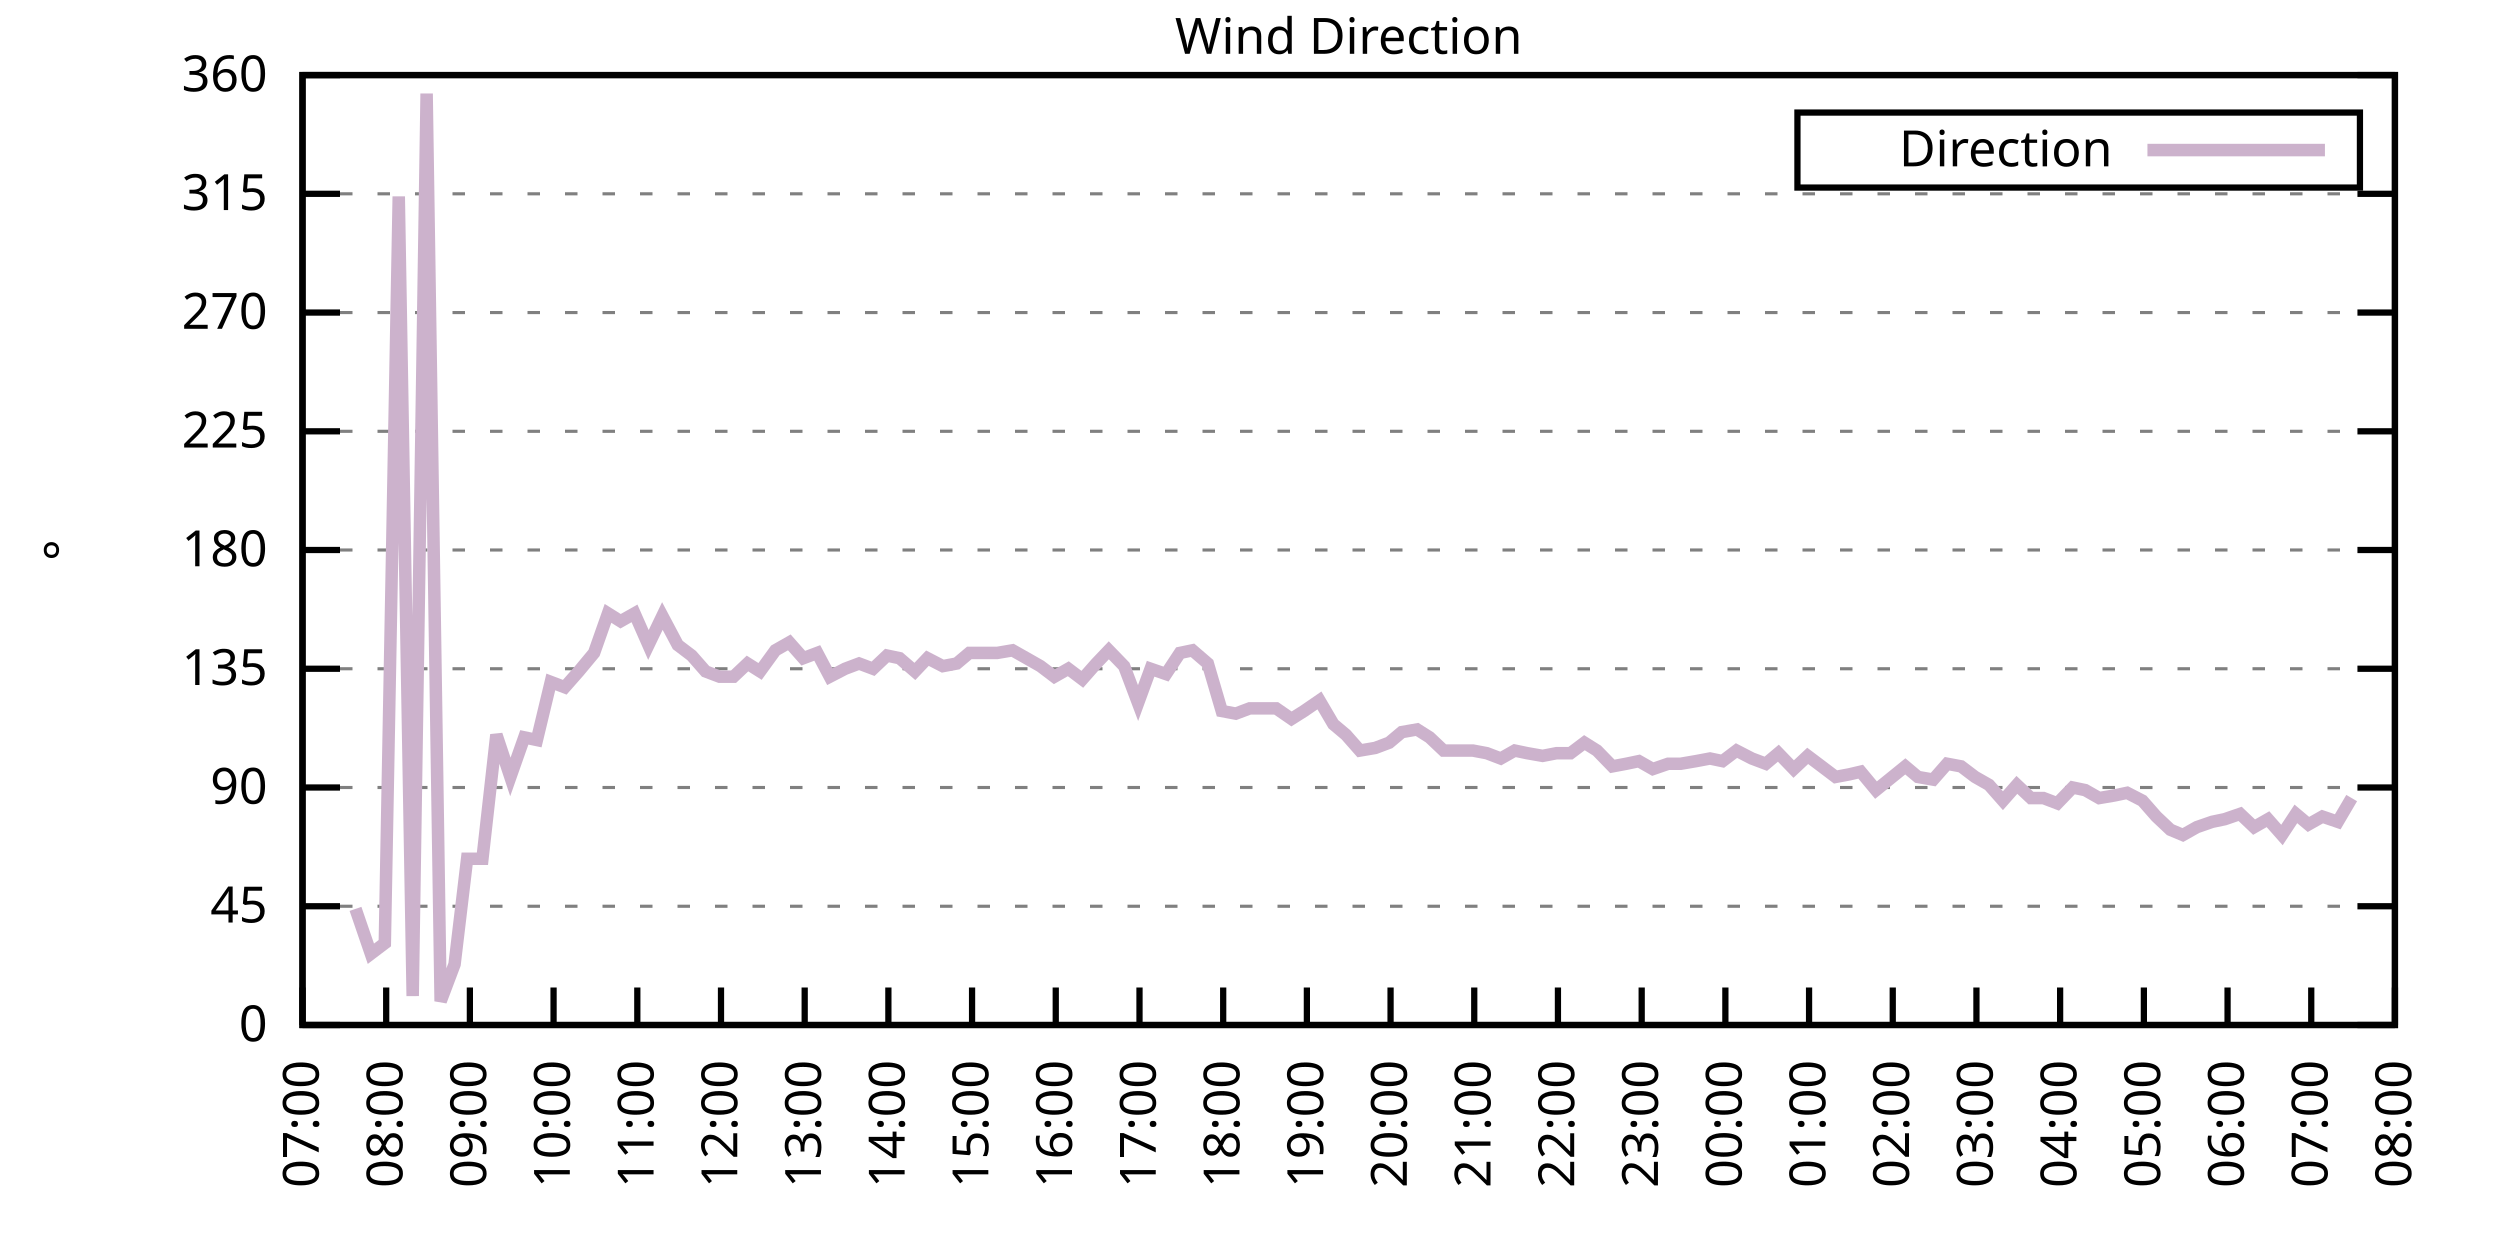
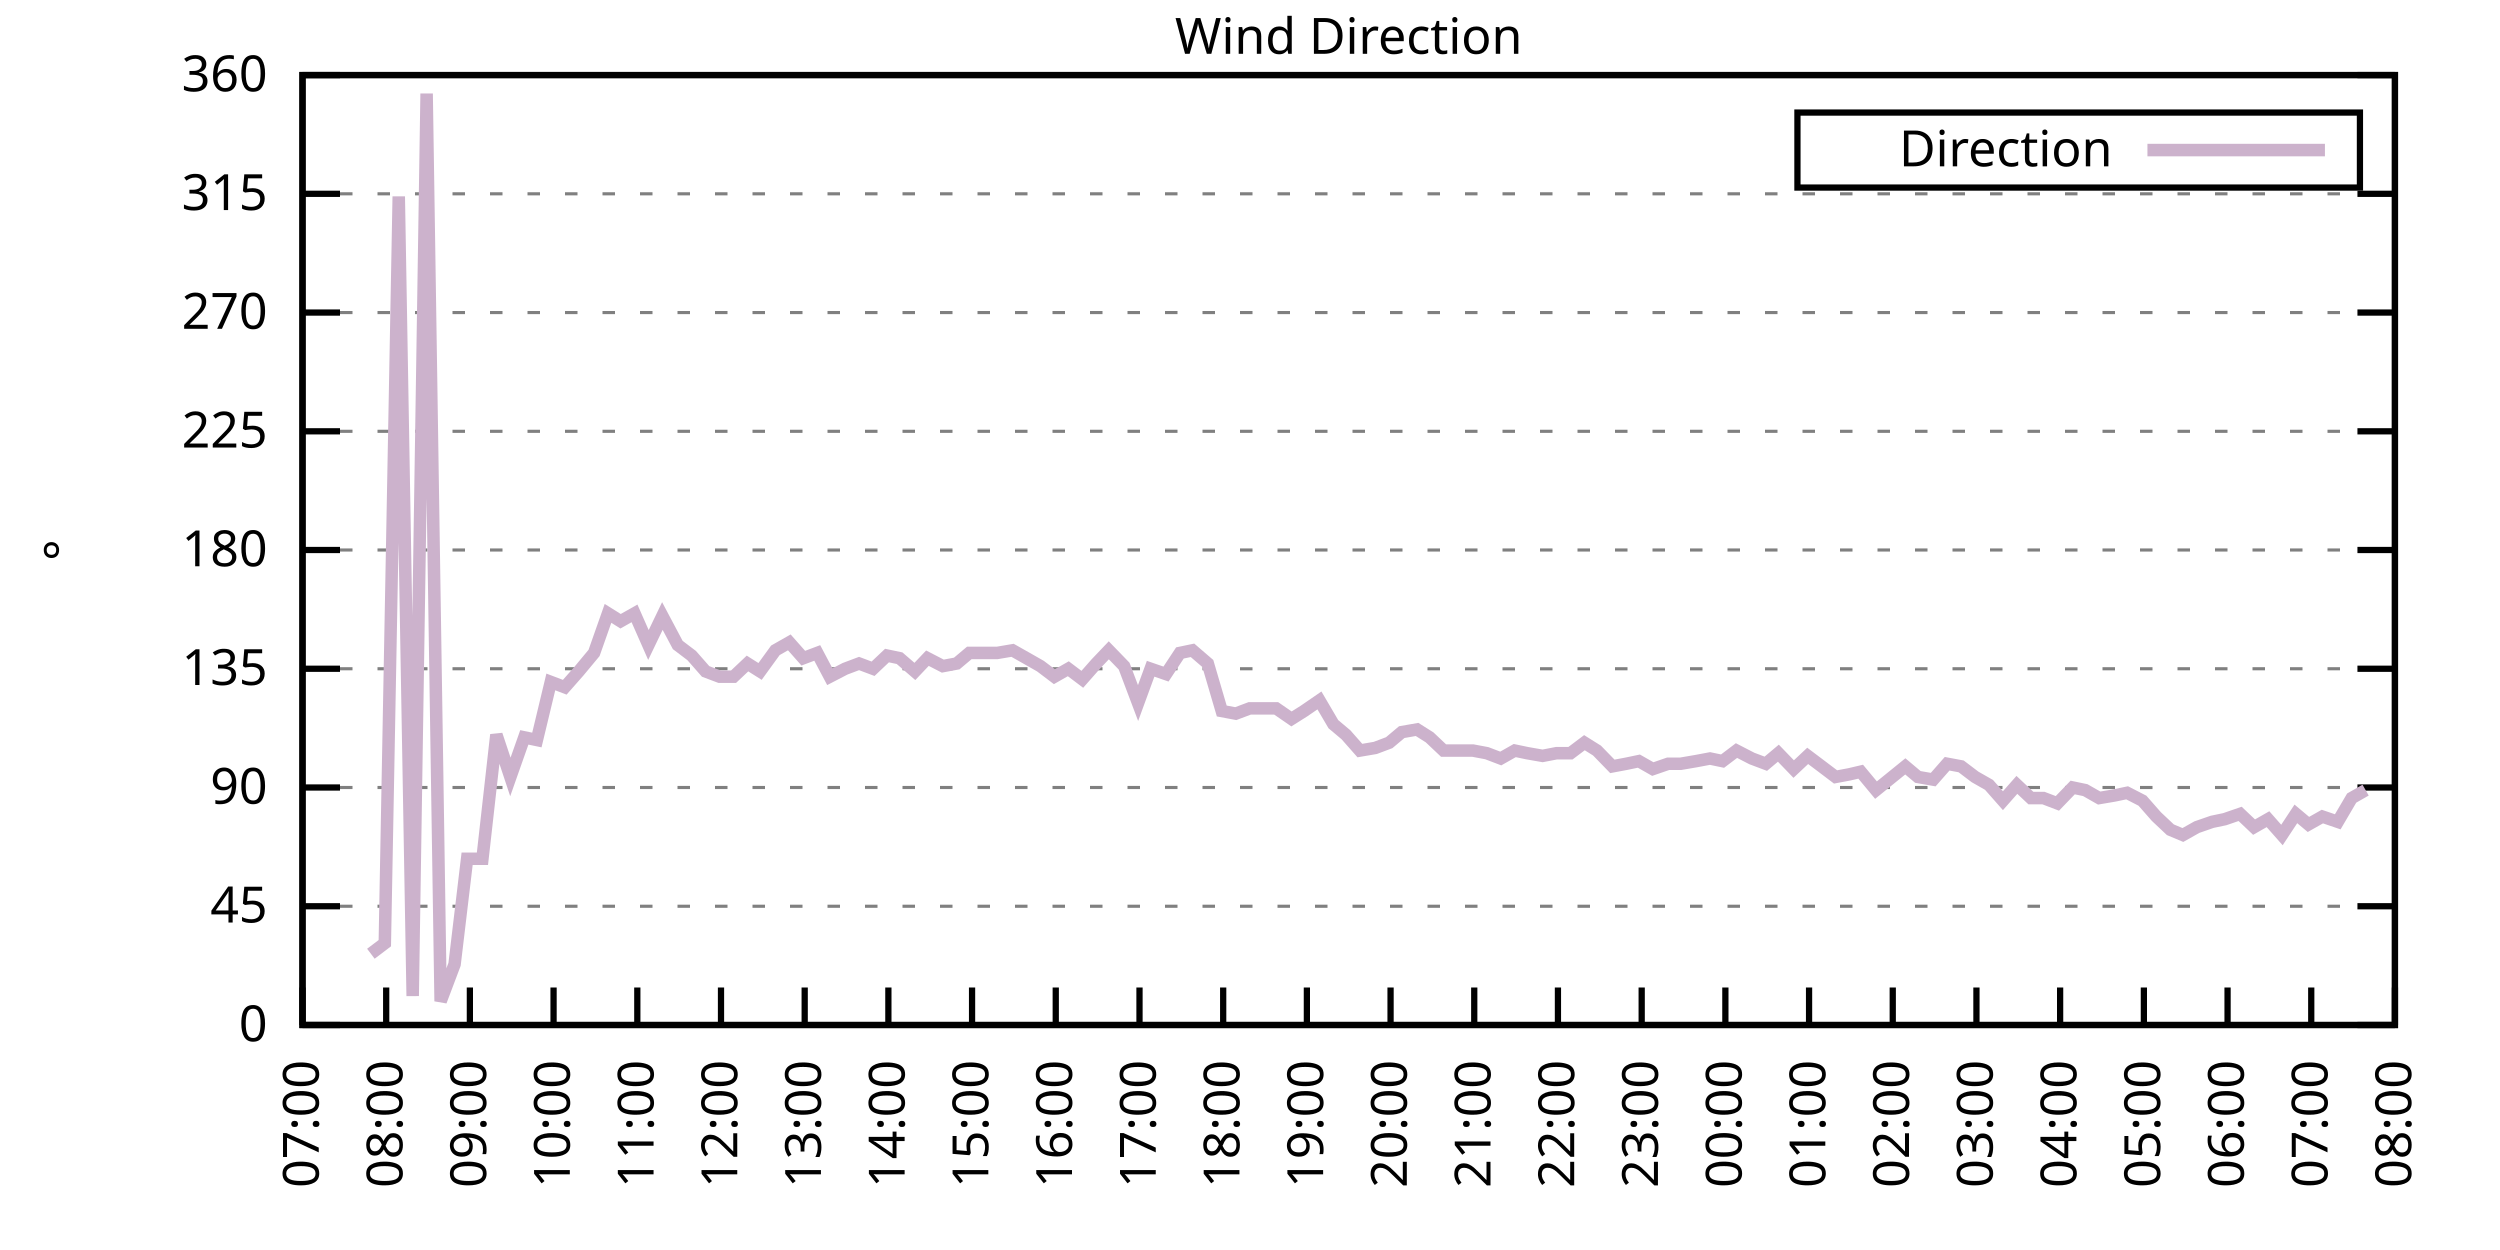
<svg xmlns="http://www.w3.org/2000/svg" xmlns:xlink="http://www.w3.org/1999/xlink" width="400" height="200" viewBox="0 0 400 200">
  <g id="gnuplot_canvas">
    <rect x="0" y="0" width="400" height="200" fill="none" />
    <defs>
      <circle id="gpDot" r="0.5" stroke-width="0.5" stroke="currentColor" />
      <path id="gpPt0" stroke-width="0.333" stroke="currentColor" d="M-1,0 h2 M0,-1 v2" />
      <path id="gpPt1" stroke-width="0.333" stroke="currentColor" d="M-1,-1 L1,1 M1,-1 L-1,1" />
      <path id="gpPt2" stroke-width="0.333" stroke="currentColor" d="M-1,0 L1,0 M0,-1 L0,1 M-1,-1 L1,1 M-1,1 L1,-1" />
      <rect id="gpPt3" stroke-width="0.333" stroke="currentColor" x="-1" y="-1" width="2" height="2" />
      <rect id="gpPt4" stroke-width="0.333" stroke="currentColor" fill="currentColor" x="-1" y="-1" width="2" height="2" />
      <circle id="gpPt5" stroke-width="0.333" stroke="currentColor" cx="0" cy="0" r="1" />
      <use xlink:href="#gpPt5" id="gpPt6" fill="currentColor" stroke="none" />
      <path id="gpPt7" stroke-width="0.333" stroke="currentColor" d="M0,-1.33 L-1.33,0.67 L1.33,0.67 z" />
      <use xlink:href="#gpPt7" id="gpPt8" fill="currentColor" stroke="none" />
      <use xlink:href="#gpPt7" id="gpPt9" stroke="currentColor" transform="rotate(180)" />
      <use xlink:href="#gpPt9" id="gpPt10" fill="currentColor" stroke="none" />
      <use xlink:href="#gpPt3" id="gpPt11" stroke="currentColor" transform="rotate(45)" />
      <use xlink:href="#gpPt11" id="gpPt12" fill="currentColor" stroke="none" />
      <path id="gpPt13" stroke-width="0.333" stroke="currentColor" d="M0,1.330 L1.265,0.411 L0.782,-1.067 L-0.782,-1.076 L-1.265,0.411 z" />
      <use xlink:href="#gpPt13" id="gpPt14" fill="currentColor" stroke="none" />
      <filter id="textbox" filterUnits="objectBoundingBox" x="0" y="0" height="1" width="1">
        <feFlood flood-color="white" flood-opacity="1" result="bgnd" />
        <feComposite in="SourceGraphic" in2="bgnd" operator="atop" />
      </filter>
      <filter id="greybox" filterUnits="objectBoundingBox" x="0" y="0" height="1" width="1">
        <feFlood flood-color="lightgrey" flood-opacity="1" result="grey" />
        <feComposite in="SourceGraphic" in2="grey" operator="atop" />
      </filter>
    </defs>
    <g fill="none" color="white" stroke="currentColor" stroke-width="1.00" stroke-linecap="butt" stroke-linejoin="miter">
</g>
    <g fill="none" color="black" stroke="currentColor" stroke-width="1.00" stroke-linecap="butt" stroke-linejoin="miter">
      <g stroke="none" shape-rendering="crispEdges">
        <polygon fill="rgb(255, 255, 255)" points="48.40,164.00 383.18,164.00 383.18,12.02 48.40,12.02 " />
      </g>
    </g>
    <g fill="none" color="black" stroke="currentColor" stroke-width="1.00" stroke-linecap="butt" stroke-linejoin="miter">
</g>
    <g fill="none" color="black" stroke="black" stroke-width="0.50" stroke-linecap="butt" stroke-linejoin="miter">
</g>
    <g fill="none" color="gray" stroke="currentColor" stroke-width="0.50" stroke-linecap="butt" stroke-linejoin="miter">
      <path stroke="gray" stroke-dasharray="2,4" class="gridline" d="M48.40,164.00 L383.19,164.00  " />
    </g>
    <g fill="none" color="gray" stroke="gray" stroke-width="1.00" stroke-linecap="butt" stroke-linejoin="miter">
</g>
    <g fill="none" color="black" stroke="currentColor" stroke-width="1.00" stroke-linecap="butt" stroke-linejoin="miter">
      <path stroke="black" d="M48.40,164.00 L54.40,164.00 M383.19,164.00 L377.19,164.00  " />
      <g transform="translate(42.80,166.60)" stroke="none" fill="black" font-family="Sans" font-size="8.00" text-anchor="end">
        <text>
          <tspan font-family="Sans"> 0</tspan>
        </text>
      </g>
    </g>
    <g fill="none" color="black" stroke="currentColor" stroke-width="1.00" stroke-linecap="butt" stroke-linejoin="miter">
</g>
    <g fill="none" color="black" stroke="black" stroke-width="0.50" stroke-linecap="butt" stroke-linejoin="miter">
</g>
    <g fill="none" color="gray" stroke="currentColor" stroke-width="0.50" stroke-linecap="butt" stroke-linejoin="miter">
      <path stroke="gray" stroke-dasharray="2,4" class="gridline" d="M48.40,145.00 L383.19,145.00  " />
    </g>
    <g fill="none" color="gray" stroke="gray" stroke-width="1.00" stroke-linecap="butt" stroke-linejoin="miter">
</g>
    <g fill="none" color="black" stroke="currentColor" stroke-width="1.00" stroke-linecap="butt" stroke-linejoin="miter">
      <path stroke="black" d="M48.40,145.00 L54.40,145.00 M383.19,145.00 L377.19,145.00  " />
      <g transform="translate(42.80,147.60)" stroke="none" fill="black" font-family="Sans" font-size="8.00" text-anchor="end">
        <text>
          <tspan font-family="Sans"> 45</tspan>
        </text>
      </g>
    </g>
    <g fill="none" color="black" stroke="currentColor" stroke-width="1.00" stroke-linecap="butt" stroke-linejoin="miter">
</g>
    <g fill="none" color="black" stroke="black" stroke-width="0.50" stroke-linecap="butt" stroke-linejoin="miter">
</g>
    <g fill="none" color="gray" stroke="currentColor" stroke-width="0.50" stroke-linecap="butt" stroke-linejoin="miter">
      <path stroke="gray" stroke-dasharray="2,4" class="gridline" d="M48.40,126.00 L383.19,126.00  " />
    </g>
    <g fill="none" color="gray" stroke="gray" stroke-width="1.00" stroke-linecap="butt" stroke-linejoin="miter">
</g>
    <g fill="none" color="black" stroke="currentColor" stroke-width="1.00" stroke-linecap="butt" stroke-linejoin="miter">
      <path stroke="black" d="M48.40,126.00 L54.40,126.00 M383.19,126.00 L377.19,126.00  " />
      <g transform="translate(42.80,128.60)" stroke="none" fill="black" font-family="Sans" font-size="8.00" text-anchor="end">
        <text>
          <tspan font-family="Sans"> 90</tspan>
        </text>
      </g>
    </g>
    <g fill="none" color="black" stroke="currentColor" stroke-width="1.00" stroke-linecap="butt" stroke-linejoin="miter">
</g>
    <g fill="none" color="black" stroke="black" stroke-width="0.50" stroke-linecap="butt" stroke-linejoin="miter">
</g>
    <g fill="none" color="gray" stroke="currentColor" stroke-width="0.50" stroke-linecap="butt" stroke-linejoin="miter">
      <path stroke="gray" stroke-dasharray="2,4" class="gridline" d="M48.40,107.00 L383.19,107.00  " />
    </g>
    <g fill="none" color="gray" stroke="gray" stroke-width="1.00" stroke-linecap="butt" stroke-linejoin="miter">
</g>
    <g fill="none" color="black" stroke="currentColor" stroke-width="1.00" stroke-linecap="butt" stroke-linejoin="miter">
      <path stroke="black" d="M48.40,107.00 L54.40,107.00 M383.19,107.00 L377.19,107.00  " />
      <g transform="translate(42.80,109.60)" stroke="none" fill="black" font-family="Sans" font-size="8.00" text-anchor="end">
        <text>
          <tspan font-family="Sans"> 135</tspan>
        </text>
      </g>
    </g>
    <g fill="none" color="black" stroke="currentColor" stroke-width="1.00" stroke-linecap="butt" stroke-linejoin="miter">
</g>
    <g fill="none" color="black" stroke="black" stroke-width="0.50" stroke-linecap="butt" stroke-linejoin="miter">
</g>
    <g fill="none" color="gray" stroke="currentColor" stroke-width="0.50" stroke-linecap="butt" stroke-linejoin="miter">
      <path stroke="gray" stroke-dasharray="2,4" class="gridline" d="M48.40,88.00 L383.19,88.00  " />
    </g>
    <g fill="none" color="gray" stroke="gray" stroke-width="1.00" stroke-linecap="butt" stroke-linejoin="miter">
</g>
    <g fill="none" color="black" stroke="currentColor" stroke-width="1.00" stroke-linecap="butt" stroke-linejoin="miter">
      <path stroke="black" d="M48.40,88.00 L54.40,88.00 M383.19,88.00 L377.19,88.00  " />
      <g transform="translate(42.80,90.60)" stroke="none" fill="black" font-family="Sans" font-size="8.00" text-anchor="end">
        <text>
          <tspan font-family="Sans"> 180</tspan>
        </text>
      </g>
    </g>
    <g fill="none" color="black" stroke="currentColor" stroke-width="1.00" stroke-linecap="butt" stroke-linejoin="miter">
</g>
    <g fill="none" color="black" stroke="black" stroke-width="0.50" stroke-linecap="butt" stroke-linejoin="miter">
</g>
    <g fill="none" color="gray" stroke="currentColor" stroke-width="0.50" stroke-linecap="butt" stroke-linejoin="miter">
      <path stroke="gray" stroke-dasharray="2,4" class="gridline" d="M48.40,69.01 L383.19,69.01  " />
    </g>
    <g fill="none" color="gray" stroke="gray" stroke-width="1.00" stroke-linecap="butt" stroke-linejoin="miter">
</g>
    <g fill="none" color="black" stroke="currentColor" stroke-width="1.00" stroke-linecap="butt" stroke-linejoin="miter">
      <path stroke="black" d="M48.40,69.01 L54.40,69.01 M383.19,69.01 L377.19,69.01  " />
      <g transform="translate(42.80,71.61)" stroke="none" fill="black" font-family="Sans" font-size="8.00" text-anchor="end">
        <text>
          <tspan font-family="Sans"> 225</tspan>
        </text>
      </g>
    </g>
    <g fill="none" color="black" stroke="currentColor" stroke-width="1.00" stroke-linecap="butt" stroke-linejoin="miter">
</g>
    <g fill="none" color="black" stroke="black" stroke-width="0.50" stroke-linecap="butt" stroke-linejoin="miter">
</g>
    <g fill="none" color="gray" stroke="currentColor" stroke-width="0.50" stroke-linecap="butt" stroke-linejoin="miter">
      <path stroke="gray" stroke-dasharray="2,4" class="gridline" d="M48.40,50.01 L383.19,50.01  " />
    </g>
    <g fill="none" color="gray" stroke="gray" stroke-width="1.00" stroke-linecap="butt" stroke-linejoin="miter">
</g>
    <g fill="none" color="black" stroke="currentColor" stroke-width="1.00" stroke-linecap="butt" stroke-linejoin="miter">
      <path stroke="black" d="M48.40,50.01 L54.40,50.01 M383.19,50.01 L377.19,50.01  " />
      <g transform="translate(42.80,52.61)" stroke="none" fill="black" font-family="Sans" font-size="8.00" text-anchor="end">
        <text>
          <tspan font-family="Sans"> 270</tspan>
        </text>
      </g>
    </g>
    <g fill="none" color="black" stroke="currentColor" stroke-width="1.00" stroke-linecap="butt" stroke-linejoin="miter">
</g>
    <g fill="none" color="black" stroke="black" stroke-width="0.50" stroke-linecap="butt" stroke-linejoin="miter">
</g>
    <g fill="none" color="gray" stroke="currentColor" stroke-width="0.50" stroke-linecap="butt" stroke-linejoin="miter">
      <path stroke="gray" stroke-dasharray="2,4" class="gridline" d="M48.40,31.01 L383.19,31.01  " />
    </g>
    <g fill="none" color="gray" stroke="gray" stroke-width="1.00" stroke-linecap="butt" stroke-linejoin="miter">
</g>
    <g fill="none" color="black" stroke="currentColor" stroke-width="1.00" stroke-linecap="butt" stroke-linejoin="miter">
      <path stroke="black" d="M48.40,31.01 L54.40,31.01 M383.19,31.01 L377.19,31.01  " />
      <g transform="translate(42.80,33.61)" stroke="none" fill="black" font-family="Sans" font-size="8.00" text-anchor="end">
        <text>
          <tspan font-family="Sans"> 315</tspan>
        </text>
      </g>
    </g>
    <g fill="none" color="black" stroke="currentColor" stroke-width="1.00" stroke-linecap="butt" stroke-linejoin="miter">
</g>
    <g fill="none" color="black" stroke="black" stroke-width="0.50" stroke-linecap="butt" stroke-linejoin="miter">
</g>
    <g fill="none" color="gray" stroke="currentColor" stroke-width="0.50" stroke-linecap="butt" stroke-linejoin="miter">
      <path stroke="gray" stroke-dasharray="2,4" class="gridline" d="M48.40,12.01 L383.19,12.01  " />
    </g>
    <g fill="none" color="gray" stroke="gray" stroke-width="1.00" stroke-linecap="butt" stroke-linejoin="miter">
</g>
    <g fill="none" color="black" stroke="currentColor" stroke-width="1.00" stroke-linecap="butt" stroke-linejoin="miter">
      <path stroke="black" d="M48.40,12.01 L54.40,12.01 M383.19,12.01 L377.19,12.01  " />
      <g transform="translate(42.80,14.61)" stroke="none" fill="black" font-family="Sans" font-size="8.00" text-anchor="end">
        <text>
          <tspan font-family="Sans"> 360</tspan>
        </text>
      </g>
    </g>
    <g fill="none" color="black" stroke="currentColor" stroke-width="1.00" stroke-linecap="butt" stroke-linejoin="miter">
      <path stroke="black" d="M48.40,164.00 L48.40,158.00  " />
      <g transform="translate(51.00,169.60) rotate(270.00)" stroke="none" fill="black" font-family="Sans" font-size="8.00" text-anchor="end">
        <text>
          <tspan font-family="Sans">07:00</tspan>
        </text>
      </g>
    </g>
    <g fill="none" color="black" stroke="currentColor" stroke-width="1.00" stroke-linecap="butt" stroke-linejoin="miter">
      <path stroke="black" d="M61.79,164.00 L61.79,158.00  " />
      <g transform="translate(64.39,169.60) rotate(270.00)" stroke="none" fill="black" font-family="Sans" font-size="8.00" text-anchor="end">
        <text>
          <tspan font-family="Sans">08:00</tspan>
        </text>
      </g>
    </g>
    <g fill="none" color="black" stroke="currentColor" stroke-width="1.00" stroke-linecap="butt" stroke-linejoin="miter">
      <path stroke="black" d="M75.18,164.00 L75.18,158.00  " />
      <g transform="translate(77.78,169.60) rotate(270.00)" stroke="none" fill="black" font-family="Sans" font-size="8.00" text-anchor="end">
        <text>
          <tspan font-family="Sans">09:00</tspan>
        </text>
      </g>
    </g>
    <g fill="none" color="black" stroke="currentColor" stroke-width="1.00" stroke-linecap="butt" stroke-linejoin="miter">
      <path stroke="black" d="M88.57,164.00 L88.57,158.00  " />
      <g transform="translate(91.17,169.60) rotate(270.00)" stroke="none" fill="black" font-family="Sans" font-size="8.00" text-anchor="end">
        <text>
          <tspan font-family="Sans">10:00</tspan>
        </text>
      </g>
    </g>
    <g fill="none" color="black" stroke="currentColor" stroke-width="1.00" stroke-linecap="butt" stroke-linejoin="miter">
      <path stroke="black" d="M101.97,164.00 L101.97,158.00  " />
      <g transform="translate(104.57,169.60) rotate(270.00)" stroke="none" fill="black" font-family="Sans" font-size="8.00" text-anchor="end">
        <text>
          <tspan font-family="Sans">11:00</tspan>
        </text>
      </g>
    </g>
    <g fill="none" color="black" stroke="currentColor" stroke-width="1.00" stroke-linecap="butt" stroke-linejoin="miter">
      <path stroke="black" d="M115.36,164.00 L115.36,158.00  " />
      <g transform="translate(117.96,169.60) rotate(270.00)" stroke="none" fill="black" font-family="Sans" font-size="8.00" text-anchor="end">
        <text>
          <tspan font-family="Sans">12:00</tspan>
        </text>
      </g>
    </g>
    <g fill="none" color="black" stroke="currentColor" stroke-width="1.00" stroke-linecap="butt" stroke-linejoin="miter">
      <path stroke="black" d="M128.75,164.00 L128.75,158.00  " />
      <g transform="translate(131.35,169.60) rotate(270.00)" stroke="none" fill="black" font-family="Sans" font-size="8.00" text-anchor="end">
        <text>
          <tspan font-family="Sans">13:00</tspan>
        </text>
      </g>
    </g>
    <g fill="none" color="black" stroke="currentColor" stroke-width="1.00" stroke-linecap="butt" stroke-linejoin="miter">
      <path stroke="black" d="M142.14,164.00 L142.14,158.00  " />
      <g transform="translate(144.74,169.60) rotate(270.00)" stroke="none" fill="black" font-family="Sans" font-size="8.00" text-anchor="end">
        <text>
          <tspan font-family="Sans">14:00</tspan>
        </text>
      </g>
    </g>
    <g fill="none" color="black" stroke="currentColor" stroke-width="1.00" stroke-linecap="butt" stroke-linejoin="miter">
      <path stroke="black" d="M155.53,164.00 L155.53,158.00  " />
      <g transform="translate(158.13,169.60) rotate(270.00)" stroke="none" fill="black" font-family="Sans" font-size="8.00" text-anchor="end">
        <text>
          <tspan font-family="Sans">15:00</tspan>
        </text>
      </g>
    </g>
    <g fill="none" color="black" stroke="currentColor" stroke-width="1.00" stroke-linecap="butt" stroke-linejoin="miter">
      <path stroke="black" d="M168.92,164.00 L168.92,158.00  " />
      <g transform="translate(171.52,169.60) rotate(270.00)" stroke="none" fill="black" font-family="Sans" font-size="8.00" text-anchor="end">
        <text>
          <tspan font-family="Sans">16:00</tspan>
        </text>
      </g>
    </g>
    <g fill="none" color="black" stroke="currentColor" stroke-width="1.00" stroke-linecap="butt" stroke-linejoin="miter">
      <path stroke="black" d="M182.32,164.00 L182.32,158.00  " />
      <g transform="translate(184.92,169.60) rotate(270.00)" stroke="none" fill="black" font-family="Sans" font-size="8.00" text-anchor="end">
        <text>
          <tspan font-family="Sans">17:00</tspan>
        </text>
      </g>
    </g>
    <g fill="none" color="black" stroke="currentColor" stroke-width="1.00" stroke-linecap="butt" stroke-linejoin="miter">
      <path stroke="black" d="M195.71,164.00 L195.71,158.00  " />
      <g transform="translate(198.31,169.60) rotate(270.00)" stroke="none" fill="black" font-family="Sans" font-size="8.00" text-anchor="end">
        <text>
          <tspan font-family="Sans">18:00</tspan>
        </text>
      </g>
    </g>
    <g fill="none" color="black" stroke="currentColor" stroke-width="1.00" stroke-linecap="butt" stroke-linejoin="miter">
      <path stroke="black" d="M209.10,164.00 L209.10,158.00  " />
      <g transform="translate(211.70,169.60) rotate(270.00)" stroke="none" fill="black" font-family="Sans" font-size="8.00" text-anchor="end">
        <text>
          <tspan font-family="Sans">19:00</tspan>
        </text>
      </g>
    </g>
    <g fill="none" color="black" stroke="currentColor" stroke-width="1.00" stroke-linecap="butt" stroke-linejoin="miter">
      <path stroke="black" d="M222.49,164.00 L222.49,158.00  " />
      <g transform="translate(225.09,169.60) rotate(270.00)" stroke="none" fill="black" font-family="Sans" font-size="8.00" text-anchor="end">
        <text>
          <tspan font-family="Sans">20:00</tspan>
        </text>
      </g>
    </g>
    <g fill="none" color="black" stroke="currentColor" stroke-width="1.00" stroke-linecap="butt" stroke-linejoin="miter">
      <path stroke="black" d="M235.88,164.00 L235.88,158.00  " />
      <g transform="translate(238.48,169.60) rotate(270.00)" stroke="none" fill="black" font-family="Sans" font-size="8.00" text-anchor="end">
        <text>
          <tspan font-family="Sans">21:00</tspan>
        </text>
      </g>
    </g>
    <g fill="none" color="black" stroke="currentColor" stroke-width="1.00" stroke-linecap="butt" stroke-linejoin="miter">
      <path stroke="black" d="M249.27,164.00 L249.27,158.00  " />
      <g transform="translate(251.87,169.60) rotate(270.00)" stroke="none" fill="black" font-family="Sans" font-size="8.00" text-anchor="end">
        <text>
          <tspan font-family="Sans">22:00</tspan>
        </text>
      </g>
    </g>
    <g fill="none" color="black" stroke="currentColor" stroke-width="1.00" stroke-linecap="butt" stroke-linejoin="miter">
      <path stroke="black" d="M262.67,164.00 L262.67,158.00  " />
      <g transform="translate(265.27,169.60) rotate(270.00)" stroke="none" fill="black" font-family="Sans" font-size="8.00" text-anchor="end">
        <text>
          <tspan font-family="Sans">23:00</tspan>
        </text>
      </g>
    </g>
    <g fill="none" color="black" stroke="currentColor" stroke-width="1.00" stroke-linecap="butt" stroke-linejoin="miter">
      <path stroke="black" d="M276.06,164.00 L276.06,158.00  " />
      <g transform="translate(278.66,169.60) rotate(270.00)" stroke="none" fill="black" font-family="Sans" font-size="8.00" text-anchor="end">
        <text>
          <tspan font-family="Sans">00:00</tspan>
        </text>
      </g>
    </g>
    <g fill="none" color="black" stroke="currentColor" stroke-width="1.00" stroke-linecap="butt" stroke-linejoin="miter">
      <path stroke="black" d="M289.45,164.00 L289.45,158.00  " />
      <g transform="translate(292.05,169.60) rotate(270.00)" stroke="none" fill="black" font-family="Sans" font-size="8.00" text-anchor="end">
        <text>
          <tspan font-family="Sans">01:00</tspan>
        </text>
      </g>
    </g>
    <g fill="none" color="black" stroke="currentColor" stroke-width="1.00" stroke-linecap="butt" stroke-linejoin="miter">
      <path stroke="black" d="M302.84,164.00 L302.84,158.00  " />
      <g transform="translate(305.44,169.60) rotate(270.00)" stroke="none" fill="black" font-family="Sans" font-size="8.00" text-anchor="end">
        <text>
          <tspan font-family="Sans">02:00</tspan>
        </text>
      </g>
    </g>
    <g fill="none" color="black" stroke="currentColor" stroke-width="1.00" stroke-linecap="butt" stroke-linejoin="miter">
      <path stroke="black" d="M316.23,164.00 L316.23,158.00  " />
      <g transform="translate(318.83,169.60) rotate(270.00)" stroke="none" fill="black" font-family="Sans" font-size="8.00" text-anchor="end">
        <text>
          <tspan font-family="Sans">03:00</tspan>
        </text>
      </g>
    </g>
    <g fill="none" color="black" stroke="currentColor" stroke-width="1.00" stroke-linecap="butt" stroke-linejoin="miter">
      <path stroke="black" d="M329.62,164.00 L329.62,158.00  " />
      <g transform="translate(332.22,169.60) rotate(270.00)" stroke="none" fill="black" font-family="Sans" font-size="8.00" text-anchor="end">
        <text>
          <tspan font-family="Sans">04:00</tspan>
        </text>
      </g>
    </g>
    <g fill="none" color="black" stroke="currentColor" stroke-width="1.00" stroke-linecap="butt" stroke-linejoin="miter">
      <path stroke="black" d="M343.02,164.00 L343.02,158.00  " />
      <g transform="translate(345.62,169.60) rotate(270.00)" stroke="none" fill="black" font-family="Sans" font-size="8.00" text-anchor="end">
        <text>
          <tspan font-family="Sans">05:00</tspan>
        </text>
      </g>
    </g>
    <g fill="none" color="black" stroke="currentColor" stroke-width="1.00" stroke-linecap="butt" stroke-linejoin="miter">
      <path stroke="black" d="M356.41,164.00 L356.41,158.00  " />
      <g transform="translate(359.01,169.60) rotate(270.00)" stroke="none" fill="black" font-family="Sans" font-size="8.00" text-anchor="end">
        <text>
          <tspan font-family="Sans">06:00</tspan>
        </text>
      </g>
    </g>
    <g fill="none" color="black" stroke="currentColor" stroke-width="1.00" stroke-linecap="butt" stroke-linejoin="miter">
      <path stroke="black" d="M369.80,164.00 L369.80,158.00  " />
      <g transform="translate(372.40,169.60) rotate(270.00)" stroke="none" fill="black" font-family="Sans" font-size="8.00" text-anchor="end">
        <text>
          <tspan font-family="Sans">07:00</tspan>
        </text>
      </g>
    </g>
    <g fill="none" color="black" stroke="currentColor" stroke-width="1.00" stroke-linecap="butt" stroke-linejoin="miter">
      <path stroke="black" d="M383.19,164.00 L383.19,158.00  " />
      <g transform="translate(385.79,169.60) rotate(270.00)" stroke="none" fill="black" font-family="Sans" font-size="8.00" text-anchor="end">
        <text>
          <tspan font-family="Sans">08:00</tspan>
        </text>
      </g>
    </g>
    <g fill="none" color="black" stroke="currentColor" stroke-width="1.00" stroke-linecap="butt" stroke-linejoin="miter">
</g>
    <g fill="none" color="black" stroke="currentColor" stroke-width="1.00" stroke-linecap="butt" stroke-linejoin="miter">
      <path stroke="black" d="M48.40,12.01 L48.40,164.00 L383.19,164.00 L383.19,12.01 L48.40,12.01 Z  " />
    </g>
    <g fill="none" color="black" stroke="currentColor" stroke-width="1.00" stroke-linecap="butt" stroke-linejoin="miter">
</g>
    <g fill="none" color="black" stroke="currentColor" stroke-width="1.00" stroke-linecap="butt" stroke-linejoin="miter">
      <path stroke="black" d="M287.59,30.01 L287.59,18.01 L377.59,18.01 L377.59,30.01 L287.59,30.01 Z  " />
    </g>
    <g id="Wind_direction_plot_1">
      <g fill="none" color="white" stroke="black" stroke-width="2.00" stroke-linecap="butt" stroke-linejoin="miter">
</g>
      <g fill="none" color="black" stroke="currentColor" stroke-width="2.00" stroke-linecap="butt" stroke-linejoin="miter">
        <g transform="translate(337.99,26.61)" stroke="none" fill="black" font-family="Sans" font-size="8.00" text-anchor="end">
          <text>
            <tspan font-family="Sans">Direction</tspan>
          </text>
        </g>
      </g>
      <g fill="none" color="black" stroke="currentColor" stroke-width="2.00" stroke-linecap="butt" stroke-linejoin="miter">
-         <path stroke="rgb(204, 178, 204)" d="M343.59,24.01 L371.99,24.01 M56.88,145.42 L59.34,152.60 L61.57,150.91 L63.80,31.43 L66.03,159.36 L68.26,14.97   L70.50,160.20 L72.73,154.29 L74.74,137.40 L77.19,137.40 L79.42,117.56 L81.66,124.31 L83.89,117.98 L85.90,118.40   L88.13,109.11 L90.36,109.96 L92.59,107.43 L95.05,104.47 L97.28,98.14 L99.29,99.40 L101.52,98.14 L103.75,103.20   L105.98,98.56 L108.44,103.20 L110.67,104.89 L112.90,107.43 L115.13,108.27 L117.37,108.27 L119.60,106.16 L121.61,107.43   L124.06,104.05 L126.29,102.78 L128.53,105.31 L130.76,104.47 L132.77,108.27 L135.22,107.00 L137.45,106.16 L139.69,107.00   L141.92,104.89 L143.93,105.31 L146.38,107.43 L148.39,105.31 L150.85,106.58 L153.08,106.16 L155.09,104.47 L157.54,104.47   L159.55,104.47 L162.01,104.05 L164.24,105.31 L166.47,106.58 L168.70,108.27 L170.93,107.00 L173.17,108.69 L175.40,106.16   L177.41,104.05 L179.86,106.58 L182.09,112.49 L184.10,107.00 L186.56,107.85 L188.79,104.47 L190.80,104.05 L193.25,106.16   L195.48,113.76 L197.72,114.18 L199.95,113.34 L202.18,113.34 L204.19,113.34 L206.64,115.03 L208.65,113.76 L211.11,112.07   L213.34,115.87 L215.35,117.56 L217.58,120.09 L220.04,119.67 L222.27,118.83 L224.28,117.14 L226.73,116.71 L228.74,117.98   L230.97,120.09 L233.43,120.09 L235.66,120.09 L237.89,120.51 L240.12,121.36 L242.36,120.09 L244.36,120.51 L246.82,120.94   L249.05,120.51 L251.28,120.51 L253.51,118.83 L255.52,120.09 L257.98,122.62 L260.21,122.20 L262.22,121.78 L264.45,123.05   L266.91,122.20 L268.92,122.20 L271.37,121.78 L273.60,121.36 L275.61,121.78 L277.84,120.09 L280.30,121.36 L282.53,122.20   L284.54,120.51 L286.99,123.05 L289.23,120.94 L291.46,122.62 L293.69,124.31 L295.92,123.89 L297.71,123.47 L300.16,126.42   L304.85,122.62 L306.86,124.31 L309.31,124.74 L311.54,122.20 L313.78,122.62 L316.01,124.31 L318.24,125.58 L320.47,128.11   L322.70,125.58 L324.94,127.69 L326.95,127.69 L329.18,128.54 L331.63,126.00 L333.64,126.42 L335.87,127.69 L338.33,127.27   L340.34,126.85 L342.79,128.11 L345.02,130.65 L347.26,132.76 L349.26,133.60 L351.50,132.34 L353.95,131.49 L355.96,131.07   L358.42,130.22 L360.65,132.34 L362.88,131.07 L365.11,133.60 L367.34,130.22 L369.35,131.91 L371.58,130.65 L374.04,131.49   L376.27,127.69  " />
+         <path stroke="rgb(204, 178, 204)" d="M343.59,24.01 L371.99,24.01 M59.34,152.60 L61.57,150.91 L63.80,31.43 L66.03,159.36 L68.26,14.97 L70.50,160.20   L72.73,154.29 L74.74,137.40 L77.19,137.40 L79.42,117.56 L81.66,124.31 L83.89,117.98 L85.90,118.40 L88.13,109.11   L90.36,109.96 L92.59,107.43 L95.05,104.47 L97.28,98.14 L99.29,99.40 L101.52,98.14 L103.75,103.20 L105.98,98.56   L108.44,103.20 L110.67,104.89 L112.90,107.43 L115.13,108.27 L117.37,108.27 L119.60,106.16 L121.61,107.43 L124.06,104.05   L126.29,102.78 L128.53,105.31 L130.76,104.47 L132.77,108.27 L135.22,107.00 L137.45,106.16 L139.69,107.00 L141.92,104.89   L143.93,105.31 L146.38,107.43 L148.39,105.31 L150.85,106.58 L153.08,106.16 L155.09,104.47 L157.54,104.47 L159.55,104.47   L162.01,104.05 L164.24,105.31 L166.47,106.58 L168.70,108.27 L170.93,107.00 L173.17,108.69 L175.40,106.16 L177.41,104.05   L179.86,106.58 L182.09,112.49 L184.10,107.00 L186.56,107.85 L188.79,104.47 L190.80,104.05 L193.25,106.16 L195.48,113.76   L197.72,114.18 L199.95,113.34 L202.18,113.34 L204.19,113.34 L206.64,115.03 L208.65,113.76 L211.11,112.07 L213.34,115.87   L215.35,117.56 L217.58,120.09 L220.04,119.67 L222.27,118.83 L224.28,117.14 L226.73,116.71 L228.74,117.98 L230.97,120.09   L233.43,120.09 L235.66,120.09 L237.89,120.51 L240.12,121.36 L242.36,120.09 L244.36,120.51 L246.82,120.94 L249.05,120.51   L251.28,120.51 L253.51,118.83 L255.52,120.09 L257.98,122.62 L260.21,122.20 L262.22,121.78 L264.45,123.05 L266.91,122.20   L268.92,122.20 L271.37,121.78 L273.60,121.36 L275.61,121.78 L277.84,120.09 L280.30,121.36 L282.53,122.20 L284.54,120.51   L286.99,123.05 L289.23,120.94 L291.46,122.62 L293.69,124.31 L295.92,123.89 L297.71,123.47 L300.16,126.42 L304.85,122.62   L306.86,124.31 L309.31,124.74 L311.54,122.20 L313.78,122.62 L316.01,124.31 L318.24,125.58 L320.47,128.11 L322.70,125.58   L324.94,127.69 L326.95,127.69 L329.18,128.54 L331.63,126.00 L333.64,126.42 L335.87,127.69 L338.33,127.27 L340.34,126.85   L342.79,128.11 L345.02,130.65 L347.26,132.76 L349.26,133.60 L351.50,132.34 L353.95,131.49 L355.96,131.07 L358.42,130.22   L360.65,132.34 L362.88,131.07 L365.11,133.60 L367.34,130.22 L369.35,131.91 L371.58,130.65 L374.04,131.49 L376.27,127.69   L378.50,126.42  " />
      </g>
    </g>
    <g fill="none" color="black" stroke="currentColor" stroke-width="2.00" stroke-linecap="butt" stroke-linejoin="miter">
</g>
    <g fill="none" color="black" stroke="black" stroke-width="1.00" stroke-linecap="butt" stroke-linejoin="miter">
</g>
    <g fill="none" color="black" stroke="currentColor" stroke-width="1.00" stroke-linecap="butt" stroke-linejoin="miter">
      <path stroke="black" d="M48.40,12.01 L48.40,164.00 L383.19,164.00 L383.19,12.01 L48.40,12.01 Z  " />
      <g transform="translate(12.80,88.01) rotate(270.00)" stroke="none" fill="black" font-family="Sans" font-size="8.00" text-anchor="middle">
        <text>
          <tspan font-family="Sans">°</tspan>
        </text>
      </g>
    </g>
    <g fill="none" color="black" stroke="currentColor" stroke-width="1.00" stroke-linecap="butt" stroke-linejoin="miter">
</g>
    <g fill="none" color="black" stroke="currentColor" stroke-width="1.00" stroke-linecap="butt" stroke-linejoin="miter">
      <g transform="translate(215.79,8.61)" stroke="none" fill="black" font-family="Sans" font-size="8.00" text-anchor="middle">
        <text>
          <tspan font-family="Sans">Wind Direction</tspan>
        </text>
      </g>
    </g>
    <g fill="none" color="black" stroke="currentColor" stroke-width="1.00" stroke-linecap="butt" stroke-linejoin="miter">
</g>
  </g>
</svg>
